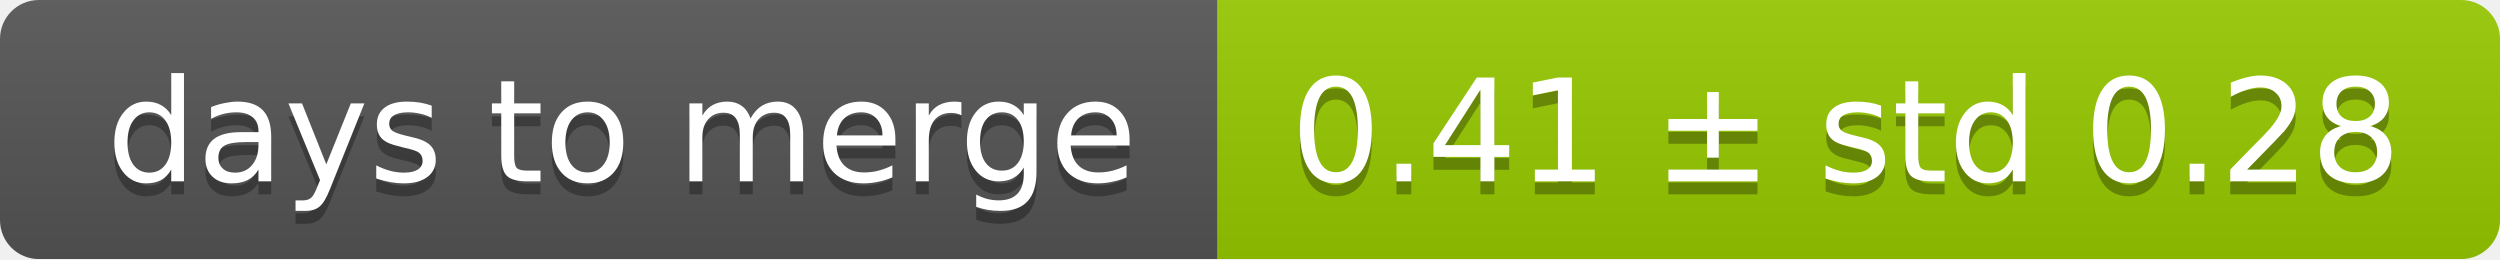
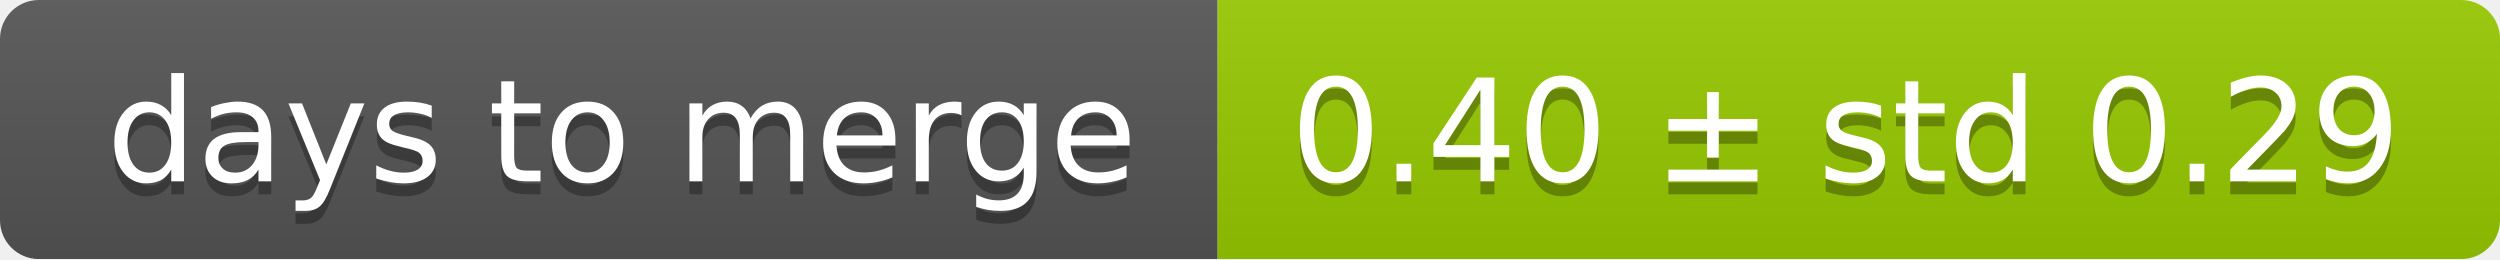
<svg xmlns="http://www.w3.org/2000/svg" width="193" height="20">
  <linearGradient id="smooth" x2="0" y2="100%">
    <stop offset="0" stop-color="#bbb" stop-opacity=".1" />
    <stop offset="1" stop-opacity=".1" />
  </linearGradient>
  <mask id="round">
    <rect width="193" height="20" rx="3" fill="#fff" />
  </mask>
  <g mask="url(#round)">
    <rect width="94" height="20" fill="#555" />
    <rect x="94" width="99" height="20" fill="#97ca00" />
    <rect width="193" height="20" fill="url(#smooth)" />
  </g>
  <g fill="#fff" text-anchor="middle" font-family="DejaVu Sans,Verdana,Geneva,sans-serif" font-size="11">
    <text x="48" y="15" fill="#010101" fill-opacity=".3">days to merge</text>
    <text x="48" y="14">days to merge</text>
-     <text x="142.5" y="15" fill="#010101" fill-opacity=".3">0.41 ± std 0.28</text>
-     <text x="142.5" y="14">0.41 ± std 0.28</text>
+     <text x="142.5" y="15" fill="#010101" fill-opacity=".3">0.40 ± std 0.29</text>
+     <text x="142.5" y="14">0.40 ± std 0.29</text>
  </g>
</svg>
